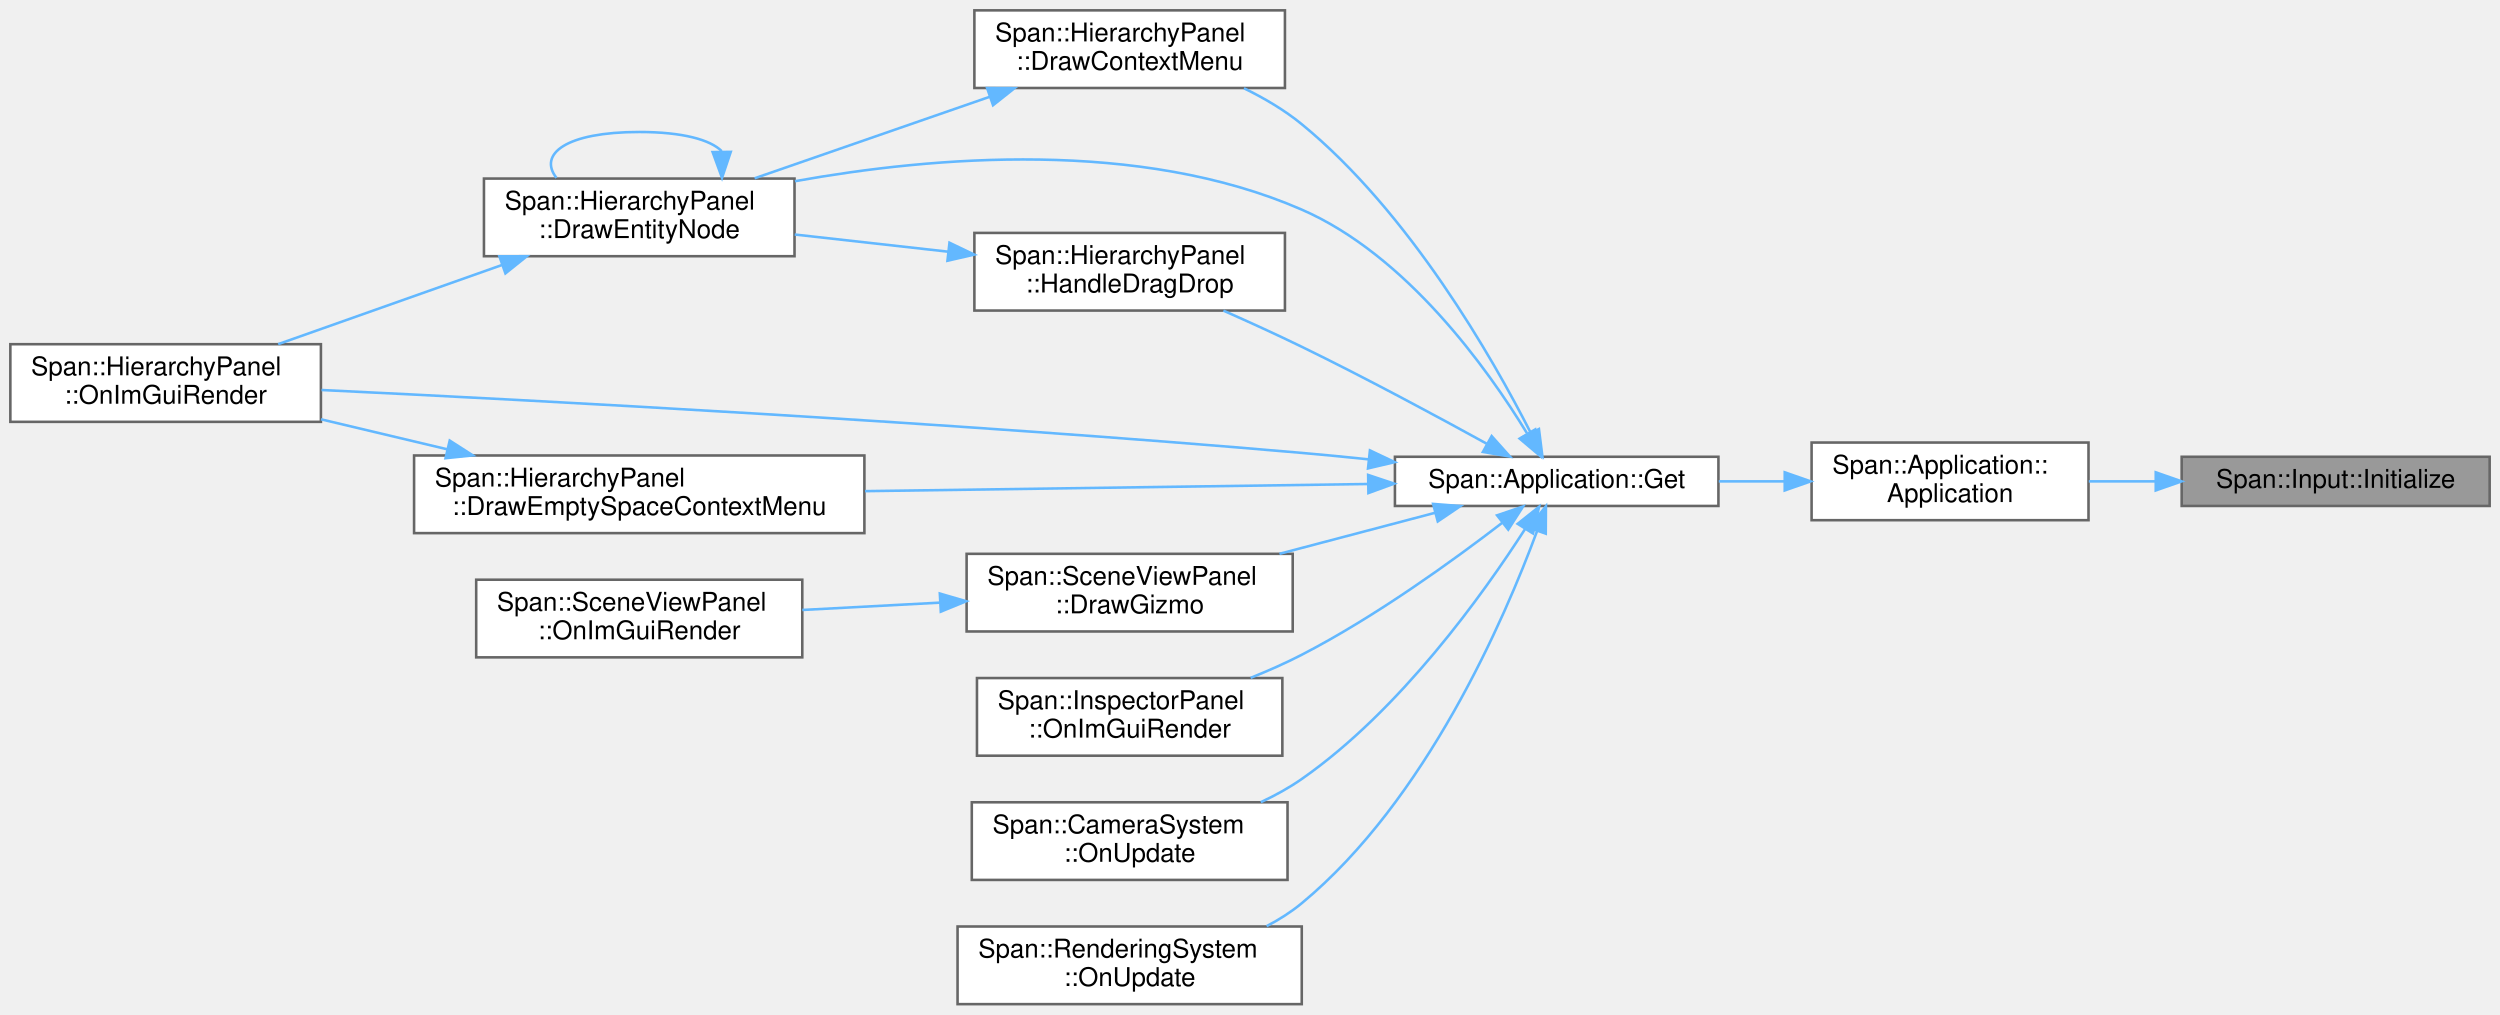
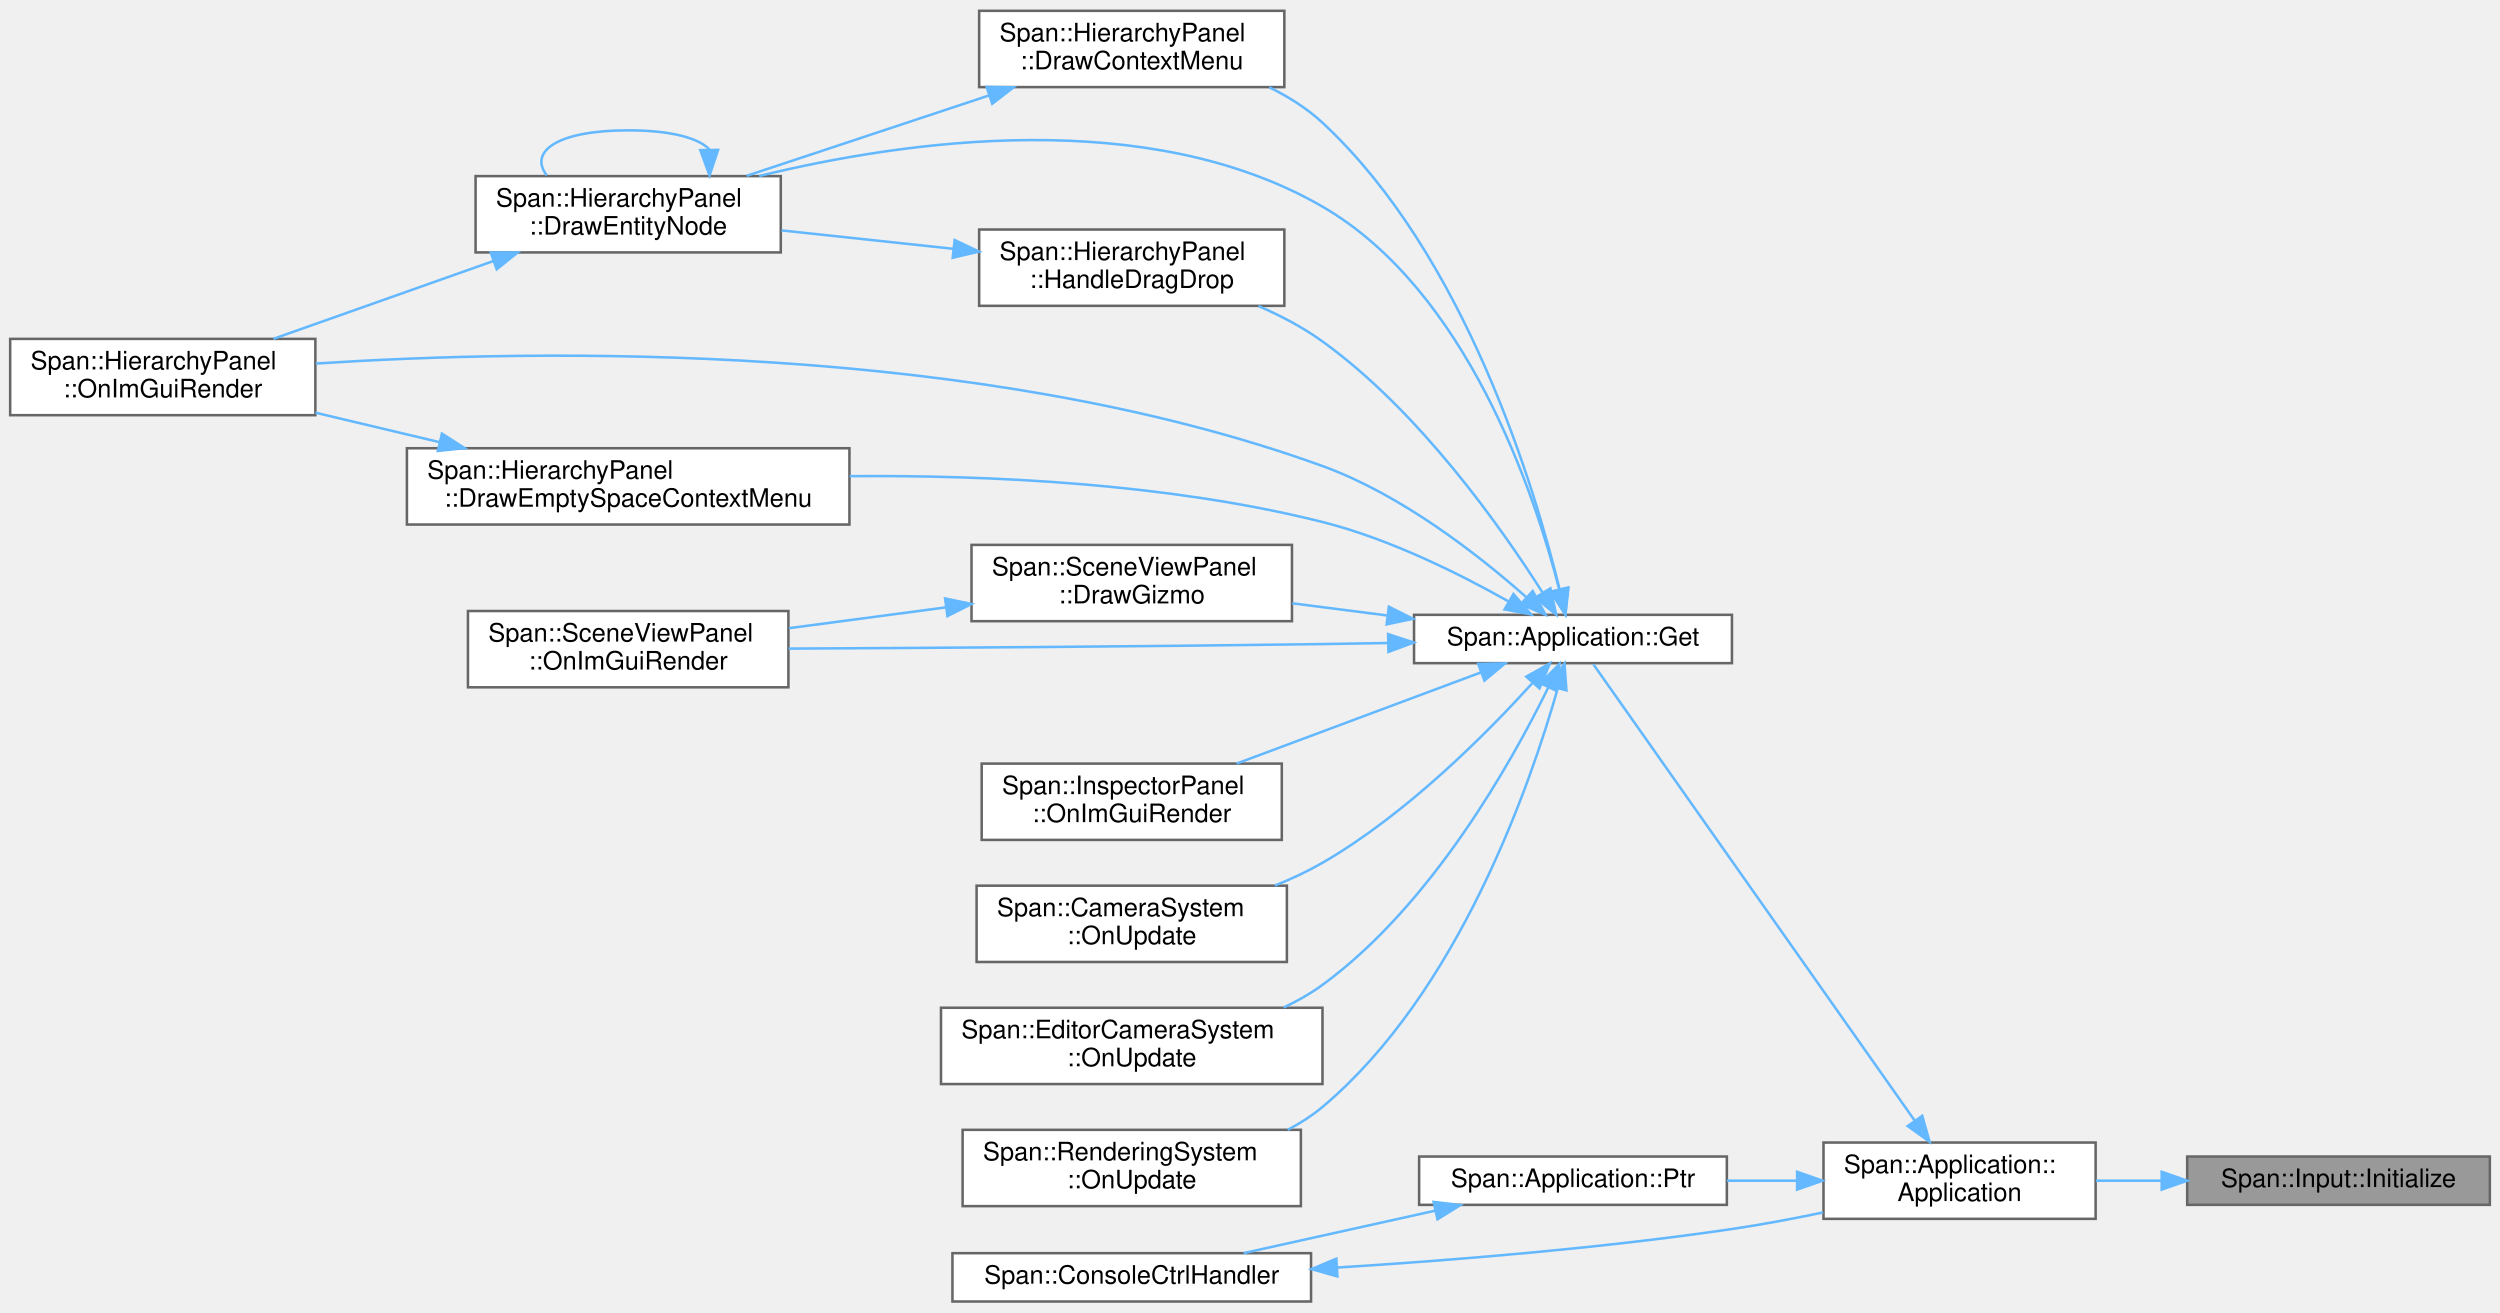
- <svg xmlns="http://www.w3.org/2000/svg" xmlns:xlink="http://www.w3.org/1999/xlink" width="966pt" height="392pt" viewBox="0.00 0.00 966.00 392.00">
-   <g id="graph0" class="graph" transform="scale(1 1) rotate(0) translate(4 388)">
+ <svg xmlns="http://www.w3.org/2000/svg" xmlns:xlink="http://www.w3.org/1999/xlink" width="983pt" height="516pt" viewBox="0.00 0.00 983.00 515.50">
+   <g id="graph0" class="graph" transform="scale(1 1) rotate(0) translate(4 511.5)">
    <g id="Node000001" class="node">
      <g id="a_Node000001">
        <a xlink:title=" ">
-           <polygon fill="#999999" stroke="#666666" points="958,-211.5 839,-211.5 839,-192.5 958,-192.5 958,-211.5" />
-           <text text-anchor="middle" x="898.5" y="-199.5" font-family="Helvetica,sans-Serif" font-size="10.00">Span::Input::Initialize</text>
+           <polygon fill="#999999" stroke="#666666" points="975,-57 856,-57 856,-38 975,-38 975,-57" />
+           <text text-anchor="middle" x="915.5" y="-45" font-family="Helvetica,sans-Serif" font-size="10.00">Span::Input::Initialize</text>
        </a>
      </g>
    </g>
    <g id="Node000002" class="node">
      <g id="a_Node000002">
        <a xlink:href="classSpan_1_1Application.html#a0c44e973ca5db1d23a02a2cee66f5c11" target="_top" xlink:title=" ">
-           <polygon fill="white" stroke="#666666" points="803,-217 696,-217 696,-187 803,-187 803,-217" />
-           <text text-anchor="start" x="704" y="-205" font-family="Helvetica,sans-Serif" font-size="10.00">Span::Application::</text>
-           <text text-anchor="middle" x="749.5" y="-194" font-family="Helvetica,sans-Serif" font-size="10.00">Application</text>
+           <polygon fill="white" stroke="#666666" points="820,-62.5 713,-62.5 713,-32.5 820,-32.5 820,-62.5" />
+           <text text-anchor="start" x="721" y="-50.5" font-family="Helvetica,sans-Serif" font-size="10.00">Span::Application::</text>
+           <text text-anchor="middle" x="766.5" y="-39.5" font-family="Helvetica,sans-Serif" font-size="10.00">Application</text>
        </a>
      </g>
    </g>
    <g id="edge1_Node000001_Node000002" class="edge">
      <g id="a_edge1_Node000001_Node000002">
        <a xlink:title=" ">
-           <path fill="none" stroke="#63b8ff" d="M828.88,-202C820.22,-202 811.47,-202 803.11,-202" />
-           <polygon fill="#63b8ff" stroke="#63b8ff" points="828.98,-205.5 838.98,-202 828.98,-198.5 828.98,-205.5" />
+           <path fill="none" stroke="#63b8ff" d="M845.88,-47.5C837.22,-47.5 828.47,-47.5 820.11,-47.5" />
+           <polygon fill="#63b8ff" stroke="#63b8ff" points="845.98,-51 855.98,-47.5 845.98,-44 845.98,-51" />
        </a>
      </g>
    </g>
    <g id="Node000003" class="node">
      <g id="a_Node000003">
        <a xlink:href="classSpan_1_1Application.html#ae2e9eaebe90ffdf55cfef9d74ccbce3e" target="_top" xlink:title="シングルトンインスタンスの取得">
-           <polygon fill="white" stroke="#666666" points="660,-211.5 535,-211.5 535,-192.5 660,-192.5 660,-211.5" />
-           <text text-anchor="middle" x="597.5" y="-199.5" font-family="Helvetica,sans-Serif" font-size="10.00">Span::Application::Get</text>
+           <polygon fill="white" stroke="#666666" points="677,-270 552,-270 552,-251 677,-251 677,-270" />
+           <text text-anchor="middle" x="614.5" y="-258" font-family="Helvetica,sans-Serif" font-size="10.00">Span::Application::Get</text>
        </a>
      </g>
    </g>
    <g id="edge2_Node000002_Node000003" class="edge">
      <g id="a_edge2_Node000002_Node000003">
        <a xlink:title=" ">
-           <path fill="none" stroke="#63b8ff" d="M685.51,-202C677.11,-202 668.51,-202 660.14,-202" />
-           <polygon fill="#63b8ff" stroke="#63b8ff" points="685.62,-205.5 695.62,-202 685.62,-198.5 685.62,-205.5" />
+           <path fill="none" stroke="#63b8ff" d="M748.91,-71.05C716.31,-117.35 645.08,-218.49 622.51,-250.55" />
+           <polygon fill="#63b8ff" stroke="#63b8ff" points="751.82,-73.01 754.71,-62.82 746.09,-68.98 751.82,-73.01" />
+         </a>
+       </g>
+     </g>
+     <g id="Node000015" class="node">
+       <g id="a_Node000015">
+         <a xlink:href="classSpan_1_1Application.html#a095598d0c2e753bfb8d00acee435980f" target="_top" xlink:title="シングルトンインスタンスのポインタ取得 (存在チェック用)">
+           <polygon fill="white" stroke="#666666" points="675,-57 554,-57 554,-38 675,-38 675,-57" />
+           <text text-anchor="middle" x="614.5" y="-45" font-family="Helvetica,sans-Serif" font-size="10.00">Span::Application::Ptr</text>
+         </a>
+       </g>
+     </g>
+     <g id="edge20_Node000002_Node000015" class="edge">
+       <g id="a_edge20_Node000002_Node000015">
+         <a xlink:title=" ">
+           <path fill="none" stroke="#63b8ff" d="M702.49,-47.5C693.41,-47.5 684.08,-47.5 675.07,-47.5" />
+           <polygon fill="#63b8ff" stroke="#63b8ff" points="702.62,-51 712.62,-47.5 702.62,-44 702.62,-51" />
        </a>
      </g>
    </g>
    <g id="Node000004" class="node">
      <g id="a_Node000004">
        <a xlink:href="classSpan_1_1HierarchyPanel.html#a331d846c46df5f3346cfc7bb8c7a8e76" target="_top" xlink:title="エンティティ上での右クリックメニューを描画します。">
-           <polygon fill="white" stroke="#666666" points="492.5,-384 372.5,-384 372.5,-354 492.5,-354 492.5,-384" />
-           <text text-anchor="start" x="380.5" y="-372" font-family="Helvetica,sans-Serif" font-size="10.00">Span::HierarchyPanel</text>
-           <text text-anchor="middle" x="432.5" y="-361" font-family="Helvetica,sans-Serif" font-size="10.00">::DrawContextMenu</text>
+           <polygon fill="white" stroke="#666666" points="501,-507.5 381,-507.5 381,-477.5 501,-477.5 501,-507.5" />
+           <text text-anchor="start" x="389" y="-495.5" font-family="Helvetica,sans-Serif" font-size="10.00">Span::HierarchyPanel</text>
+           <text text-anchor="middle" x="441" y="-484.5" font-family="Helvetica,sans-Serif" font-size="10.00">::DrawContextMenu</text>
        </a>
      </g>
    </g>
    <g id="edge3_Node000003_Node000004" class="edge">
      <g id="a_edge3_Node000003_Node000004">
        <a xlink:title=" ">
-           <path fill="none" stroke="#63b8ff" d="M587.46,-220.79C572.64,-249.85 540.62,-305.91 499,-340 492.36,-345.44 484.54,-350.05 476.66,-353.89" />
-           <polygon fill="#63b8ff" stroke="#63b8ff" points="590.65,-222.22 591.97,-211.71 584.39,-219.11 590.65,-222.22" />
+           <path fill="none" stroke="#63b8ff" d="M609.28,-279.82C599.62,-319.58 572.31,-411.22 516,-463.5 509.93,-469.13 502.64,-473.72 495.04,-477.44" />
+           <polygon fill="#63b8ff" stroke="#63b8ff" points="612.69,-280.58 611.54,-270.05 605.87,-279 612.69,-280.58" />
        </a>
      </g>
    </g>
    <g id="Node000005" class="node">
      <g id="a_Node000005">
        <a xlink:href="classSpan_1_1HierarchyPanel.html#a2c08f8c6e0cafaed96f7846d76ff2b09" target="_top" xlink:title="1つのエンティティとその子孫を再帰的に描画します。">
-           <polygon fill="white" stroke="#666666" points="303,-319 183,-319 183,-289 303,-289 303,-319" />
-           <text text-anchor="start" x="191" y="-307" font-family="Helvetica,sans-Serif" font-size="10.00">Span::HierarchyPanel</text>
-           <text text-anchor="middle" x="243" y="-296" font-family="Helvetica,sans-Serif" font-size="10.00">::DrawEntityNode</text>
+           <polygon fill="white" stroke="#666666" points="303,-442.5 183,-442.5 183,-412.5 303,-412.5 303,-442.5" />
+           <text text-anchor="start" x="191" y="-430.5" font-family="Helvetica,sans-Serif" font-size="10.00">Span::HierarchyPanel</text>
+           <text text-anchor="middle" x="243" y="-419.5" font-family="Helvetica,sans-Serif" font-size="10.00">::DrawEntityNode</text>
        </a>
      </g>
    </g>
    <g id="edge9_Node000003_Node000005" class="edge">
      <g id="a_edge9_Node000003_Node000005">
        <a xlink:title=" ">
-           <path fill="none" stroke="#63b8ff" d="M586.02,-220.61C570.68,-245.72 539.46,-289.36 499,-307 436.4,-334.3 356.66,-327.61 303.16,-317.98" />
-           <polygon fill="#63b8ff" stroke="#63b8ff" points="589.22,-222.08 591.28,-211.69 583.19,-218.53 589.22,-222.08" />
+           <path fill="none" stroke="#63b8ff" d="M609.02,-280.32C599.39,-317.65 572.83,-397.58 516,-430.5 447.55,-470.15 352.23,-456.63 294.5,-442.54" />
+           <polygon fill="#63b8ff" stroke="#63b8ff" points="612.52,-280.75 611.48,-270.2 605.72,-279.09 612.52,-280.75" />
        </a>
      </g>
    </g>
    <g id="Node000006" class="node">
      <g id="a_Node000006">
        <a xlink:href="classSpan_1_1HierarchyPanel.html#a6481eb57cd9f45cb3a094a26f35bbaa0" target="_top" xlink:title="毎フレーム呼ばれる描画関数。">
-           <polygon fill="white" stroke="#666666" points="120,-255 0,-255 0,-225 120,-225 120,-255" />
-           <text text-anchor="start" x="8" y="-243" font-family="Helvetica,sans-Serif" font-size="10.00">Span::HierarchyPanel</text>
-           <text text-anchor="middle" x="60" y="-232" font-family="Helvetica,sans-Serif" font-size="10.00">::OnImGuiRender</text>
+           <polygon fill="white" stroke="#666666" points="120,-378.5 0,-378.5 0,-348.5 120,-348.5 120,-378.5" />
+           <text text-anchor="start" x="8" y="-366.5" font-family="Helvetica,sans-Serif" font-size="10.00">Span::HierarchyPanel</text>
+           <text text-anchor="middle" x="60" y="-355.5" font-family="Helvetica,sans-Serif" font-size="10.00">::OnImGuiRender</text>
        </a>
      </g>
    </g>
    <g id="edge14_Node000003_Node000006" class="edge">
      <g id="a_edge14_Node000003_Node000006">
        <a xlink:title=" ">
-           <path fill="none" stroke="#63b8ff" d="M524.78,-210.51C516.1,-211.42 507.36,-212.27 499,-213 363.71,-224.79 204.47,-233.25 120.23,-237.3" />
-           <polygon fill="#63b8ff" stroke="#63b8ff" points="525.34,-213.97 534.91,-209.43 524.6,-207.01 525.34,-213.97" />
+           <path fill="none" stroke="#63b8ff" d="M596.19,-276.88C577.86,-293.12 547.3,-317.17 516,-328.5 380.98,-377.39 209.07,-374.6 120.19,-368.8" />
+           <polygon fill="#63b8ff" stroke="#63b8ff" points="598.67,-279.36 603.71,-270.04 593.96,-274.18 598.67,-279.36" />
        </a>
      </g>
    </g>
    <g id="Node000007" class="node">
      <g id="a_Node000007">
        <a xlink:href="classSpan_1_1HierarchyPanel.html#a04888145be2266ef8385e234b79ec53a" target="_top" xlink:title="何もない場所での右クリックメニュー (新規作成など) を描画します。">
-           <polygon fill="white" stroke="#666666" points="330,-212 156,-212 156,-182 330,-182 330,-212" />
-           <text text-anchor="start" x="164" y="-200" font-family="Helvetica,sans-Serif" font-size="10.00">Span::HierarchyPanel</text>
-           <text text-anchor="middle" x="243" y="-189" font-family="Helvetica,sans-Serif" font-size="10.00">::DrawEmptySpaceContextMenu</text>
+           <polygon fill="white" stroke="#666666" points="330,-335.5 156,-335.5 156,-305.5 330,-305.5 330,-335.5" />
+           <text text-anchor="start" x="164" y="-323.5" font-family="Helvetica,sans-Serif" font-size="10.00">Span::HierarchyPanel</text>
+           <text text-anchor="middle" x="243" y="-312.5" font-family="Helvetica,sans-Serif" font-size="10.00">::DrawEmptySpaceContextMenu</text>
        </a>
      </g>
    </g>
    <g id="edge7_Node000003_Node000007" class="edge">
      <g id="a_edge7_Node000003_Node000007">
        <a xlink:title=" ">
-           <path fill="none" stroke="#63b8ff" d="M524.46,-200.98C468.2,-200.18 389.84,-199.07 330.24,-198.22" />
-           <polygon fill="#63b8ff" stroke="#63b8ff" points="524.65,-204.48 534.7,-201.12 524.75,-197.48 524.65,-204.48" />
+           <path fill="none" stroke="#63b8ff" d="M589.34,-275.16C570.19,-285.96 542.36,-299.88 516,-306.5 455.12,-321.79 384.24,-324.99 330.1,-324.52" />
+           <polygon fill="#63b8ff" stroke="#63b8ff" points="591.1,-278.19 598,-270.16 587.59,-272.13 591.1,-278.19" />
        </a>
      </g>
    </g>
    <g id="Node000008" class="node">
      <g id="a_Node000008">
        <a xlink:href="classSpan_1_1SceneViewPanel.html#ad83a4a55f083c75371d0873322808796" target="_top" xlink:title="選択中のオブジェクトに対してマニピュレータ (矢印など) を描画します。">
-           <polygon fill="white" stroke="#666666" points="495.5,-174 369.5,-174 369.5,-144 495.5,-144 495.5,-174" />
-           <text text-anchor="start" x="377.5" y="-162" font-family="Helvetica,sans-Serif" font-size="10.00">Span::SceneViewPanel</text>
-           <text text-anchor="middle" x="432.5" y="-151" font-family="Helvetica,sans-Serif" font-size="10.00">::DrawGizmo</text>
+           <polygon fill="white" stroke="#666666" points="504,-297.5 378,-297.5 378,-267.5 504,-267.5 504,-297.5" />
+           <text text-anchor="start" x="386" y="-285.5" font-family="Helvetica,sans-Serif" font-size="10.00">Span::SceneViewPanel</text>
+           <text text-anchor="middle" x="441" y="-274.5" font-family="Helvetica,sans-Serif" font-size="10.00">::DrawGizmo</text>
        </a>
      </g>
    </g>
    <g id="edge10_Node000003_Node000008" class="edge">
      <g id="a_edge10_Node000003_Node000008">
        <a xlink:title=" ">
-           <path fill="none" stroke="#63b8ff" d="M550.58,-189.88C531.88,-184.95 510.07,-179.2 490.38,-174.01" />
-           <polygon fill="#63b8ff" stroke="#63b8ff" points="549.76,-193.29 560.33,-192.46 551.55,-186.52 549.76,-193.29" />
+           <path fill="none" stroke="#63b8ff" d="M541.31,-269.76C528.94,-271.35 516.19,-272.98 504.11,-274.53" />
+           <polygon fill="#63b8ff" stroke="#63b8ff" points="542.11,-273.19 551.58,-268.44 541.22,-266.24 542.11,-273.19" />
+         </a>
+       </g>
+     </g>
+     <g id="Node000009" class="node">
+       <g id="a_Node000009">
+         <a xlink:href="classSpan_1_1SceneViewPanel.html#aab2935de58bd68267a680cabd3656c9f" target="_top" xlink:title="毎フレームの描画処理。 画像の表示、ツールバーのオーバーレイ、ギズモの描画を行います。">
+           <polygon fill="white" stroke="#666666" points="306,-271.5 180,-271.5 180,-241.5 306,-241.5 306,-271.5" />
+           <text text-anchor="start" x="188" y="-259.5" font-family="Helvetica,sans-Serif" font-size="10.00">Span::SceneViewPanel</text>
+           <text text-anchor="middle" x="243" y="-248.5" font-family="Helvetica,sans-Serif" font-size="10.00">::OnImGuiRender</text>
+         </a>
+       </g>
+     </g>
+     <g id="edge16_Node000003_Node000009" class="edge">
+       <g id="a_edge16_Node000003_Node000009">
+         <a xlink:title=" ">
+           <path fill="none" stroke="#63b8ff" d="M541.74,-258.92C533.07,-258.76 524.33,-258.62 516,-258.5 443.99,-257.5 361.25,-256.98 306.12,-256.72" />
+           <polygon fill="#63b8ff" stroke="#63b8ff" points="541.8,-262.42 551.87,-259.11 541.94,-255.42 541.8,-262.42" />
        </a>
      </g>
    </g>
    <g id="Node000010" class="node">
      <g id="a_Node000010">
        <a xlink:href="classSpan_1_1HierarchyPanel.html#af958ff25d0ba0576ae4848bbd01b2031" target="_top" xlink:title="ドラッグ&amp;ドロップの受け入れ処理 (親子付け替え・並び替え)。">
-           <polygon fill="white" stroke="#666666" points="492.5,-298 372.5,-298 372.5,-268 492.5,-268 492.5,-298" />
-           <text text-anchor="start" x="380.5" y="-286" font-family="Helvetica,sans-Serif" font-size="10.00">Span::HierarchyPanel</text>
-           <text text-anchor="middle" x="432.5" y="-275" font-family="Helvetica,sans-Serif" font-size="10.00">::HandleDragDrop</text>
+           <polygon fill="white" stroke="#666666" points="501,-421.5 381,-421.5 381,-391.5 501,-391.5 501,-421.5" />
+           <text text-anchor="start" x="389" y="-409.5" font-family="Helvetica,sans-Serif" font-size="10.00">Span::HierarchyPanel</text>
+           <text text-anchor="middle" x="441" y="-398.5" font-family="Helvetica,sans-Serif" font-size="10.00">::HandleDragDrop</text>
        </a>
      </g>
    </g>
    <g id="edge12_Node000003_Node000010" class="edge">
      <g id="a_edge12_Node000003_Node000010">
        <a xlink:title=" ">
-           <path fill="none" stroke="#63b8ff" d="M570.55,-216.5C551.06,-227.24 523.6,-242.01 499,-254 489.27,-258.74 478.59,-263.61 468.73,-267.97" />
-           <polygon fill="#63b8ff" stroke="#63b8ff" points="572.38,-219.49 579.44,-211.59 568.99,-213.37 572.38,-219.49" />
+           <path fill="none" stroke="#63b8ff" d="M602.56,-278.7C586.48,-304.04 554.22,-349.94 516,-377.5 508.39,-382.99 499.6,-387.61 490.8,-391.43" />
+           <polygon fill="#63b8ff" stroke="#63b8ff" points="605.61,-280.42 607.9,-270.08 599.66,-276.73 605.61,-280.42" />
        </a>
      </g>
    </g>
    <g id="Node000011" class="node">
      <g id="a_Node000011">
        <a xlink:href="classSpan_1_1InspectorPanel.html#ae32fda6018a2e54f880e6708ac5b89fe" target="_top" xlink:title="毎フレーム呼ばれる描画関数。">
-           <polygon fill="white" stroke="#666666" points="491.5,-126 373.5,-126 373.5,-96 491.5,-96 491.5,-126" />
-           <text text-anchor="start" x="381.5" y="-114" font-family="Helvetica,sans-Serif" font-size="10.00">Span::InspectorPanel</text>
-           <text text-anchor="middle" x="432.5" y="-103" font-family="Helvetica,sans-Serif" font-size="10.00">::OnImGuiRender</text>
+           <polygon fill="white" stroke="#666666" points="500,-211.5 382,-211.5 382,-181.5 500,-181.5 500,-211.5" />
+           <text text-anchor="start" x="390" y="-199.5" font-family="Helvetica,sans-Serif" font-size="10.00">Span::InspectorPanel</text>
+           <text text-anchor="middle" x="441" y="-188.5" font-family="Helvetica,sans-Serif" font-size="10.00">::OnImGuiRender</text>
        </a>
      </g>
    </g>
    <g id="edge15_Node000003_Node000011" class="edge">
      <g id="a_edge15_Node000003_Node000011">
        <a xlink:title=" ">
-           <path fill="none" stroke="#63b8ff" d="M576.56,-186.07C557.48,-171.39 527.49,-149.71 499,-135 492.76,-131.78 485.98,-128.78 479.24,-126.08" />
-           <polygon fill="#63b8ff" stroke="#63b8ff" points="574.47,-188.88 584.51,-192.28 578.78,-183.36 574.47,-188.88" />
+           <path fill="none" stroke="#63b8ff" d="M578.45,-247.42C550.52,-237 511.4,-222.4 482.21,-211.5" />
+           <polygon fill="#63b8ff" stroke="#63b8ff" points="577.23,-250.7 587.82,-250.92 579.68,-244.14 577.23,-250.7" />
        </a>
      </g>
    </g>
    <g id="Node000012" class="node">
      <g id="a_Node000012">
        <a xlink:href="classSpan_1_1CameraSystem.html#a7f4bf0245dedd7a6245ef352246f7391" target="_top" xlink:title="毎フレーム呼び出されます。ここにゲームロジックを記述します。">
-           <polygon fill="white" stroke="#666666" points="493.5,-78 371.5,-78 371.5,-48 493.5,-48 493.5,-78" />
-           <text text-anchor="start" x="379.5" y="-66" font-family="Helvetica,sans-Serif" font-size="10.00">Span::CameraSystem</text>
-           <text text-anchor="middle" x="432.5" y="-55" font-family="Helvetica,sans-Serif" font-size="10.00">::OnUpdate</text>
-         </a>
-       </g>
-     </g>
-     <g id="edge16_Node000003_Node000012" class="edge">
-       <g id="a_edge16_Node000003_Node000012">
-         <a xlink:title=" ">
-           <path fill="none" stroke="#63b8ff" d="M585.32,-183.63C569.18,-158.52 537.06,-113.57 499,-87 494.13,-83.6 488.73,-80.63 483.17,-78.04" />
-           <polygon fill="#63b8ff" stroke="#63b8ff" points="582.42,-185.59 590.71,-192.2 588.35,-181.87 582.42,-185.59" />
+           <polygon fill="white" stroke="#666666" points="502,-163.5 380,-163.5 380,-133.5 502,-133.5 502,-163.5" />
+           <text text-anchor="start" x="388" y="-151.5" font-family="Helvetica,sans-Serif" font-size="10.00">Span::CameraSystem</text>
+           <text text-anchor="middle" x="441" y="-140.5" font-family="Helvetica,sans-Serif" font-size="10.00">::OnUpdate</text>
+         </a>
+       </g>
+     </g>
+     <g id="edge17_Node000003_Node000012" class="edge">
+       <g id="a_edge17_Node000003_Node000012">
+         <a xlink:title=" ">
+           <path fill="none" stroke="#63b8ff" d="M598.62,-243.25C580.79,-223.57 549.17,-191.66 516,-172.5 510.15,-169.12 503.77,-166.15 497.28,-163.55" />
+           <polygon fill="#63b8ff" stroke="#63b8ff" points="596.12,-245.7 605.37,-250.86 601.35,-241.06 596.12,-245.7" />
        </a>
      </g>
    </g>
    <g id="Node000013" class="node">
      <g id="a_Node000013">
+         <a xlink:href="classSpan_1_1EditorCameraSystem.html#ae933964fa5d0f299954c926cf63e091a" target="_top" xlink:title="毎フレーム呼び出されます。ここにゲームロジックを記述します。">
+           <polygon fill="white" stroke="#666666" points="516,-115.5 366,-115.5 366,-85.5 516,-85.5 516,-115.5" />
+           <text text-anchor="start" x="374" y="-103.5" font-family="Helvetica,sans-Serif" font-size="10.00">Span::EditorCameraSystem</text>
+           <text text-anchor="middle" x="441" y="-92.5" font-family="Helvetica,sans-Serif" font-size="10.00">::OnUpdate</text>
+         </a>
+       </g>
+     </g>
+     <g id="edge18_Node000003_Node000013" class="edge">
+       <g id="a_edge18_Node000003_Node000013">
+         <a xlink:title=" ">
+           <path fill="none" stroke="#63b8ff" d="M604.8,-241.47C590.43,-212.12 559.01,-155.94 516,-124.5 511.31,-121.07 506.11,-118.12 500.7,-115.58" />
+           <polygon fill="#63b8ff" stroke="#63b8ff" points="601.7,-243.11 609.16,-250.64 608.03,-240.11 601.7,-243.11" />
+         </a>
+       </g>
+     </g>
+     <g id="Node000014" class="node">
+       <g id="a_Node000014">
        <a xlink:href="classSpan_1_1RenderingSystem.html#aa0113a8f2b55129115c4da2c6ba449c4" target="_top" xlink:title="毎フレーム呼び出されます。ここにゲームロジックを記述します。">
-           <polygon fill="white" stroke="#666666" points="499,-30 366,-30 366,0 499,0 499,-30" />
-           <text text-anchor="start" x="374" y="-18" font-family="Helvetica,sans-Serif" font-size="10.00">Span::RenderingSystem</text>
-           <text text-anchor="middle" x="432.5" y="-7" font-family="Helvetica,sans-Serif" font-size="10.00">::OnUpdate</text>
-         </a>
-       </g>
-     </g>
-     <g id="edge17_Node000003_Node000013" class="edge">
-       <g id="a_edge17_Node000003_Node000013">
-         <a xlink:title=" ">
-           <path fill="none" stroke="#63b8ff" d="M589.92,-182.78C577.43,-149.01 547.13,-78.84 499,-39 494.9,-35.6 490.27,-32.66 485.42,-30.13" />
-           <polygon fill="#63b8ff" stroke="#63b8ff" points="586.69,-184.14 593.35,-192.38 593.28,-181.79 586.69,-184.14" />
+           <polygon fill="white" stroke="#666666" points="507.5,-67.5 374.5,-67.5 374.5,-37.5 507.5,-37.5 507.5,-67.5" />
+           <text text-anchor="start" x="382.5" y="-55.5" font-family="Helvetica,sans-Serif" font-size="10.00">Span::RenderingSystem</text>
+           <text text-anchor="middle" x="441" y="-44.5" font-family="Helvetica,sans-Serif" font-size="10.00">::OnUpdate</text>
+         </a>
+       </g>
+     </g>
+     <g id="edge19_Node000003_Node000014" class="edge">
+       <g id="a_edge19_Node000003_Node000014">
+         <a xlink:title=" ">
+           <path fill="none" stroke="#63b8ff" d="M608.54,-241.21C597.97,-203.9 569.67,-121.57 516,-76.5 511.86,-73.03 507.21,-70.05 502.31,-67.5" />
+           <polygon fill="#63b8ff" stroke="#63b8ff" points="605.16,-242.13 611.16,-250.86 611.92,-240.29 605.16,-242.13" />
        </a>
      </g>
    </g>
    <g id="edge4_Node000004_Node000005" class="edge">
      <g id="a_edge4_Node000004_Node000005">
        <a xlink:title=" ">
-           <path fill="none" stroke="#63b8ff" d="M378.53,-350.64C349.8,-340.68 314.71,-328.51 287.58,-319.11" />
-           <polygon fill="#63b8ff" stroke="#63b8ff" points="377.42,-353.96 388.01,-353.92 379.71,-347.34 377.42,-353.96" />
+           <path fill="none" stroke="#63b8ff" d="M385.02,-474.27C354.91,-464.28 318.04,-452.05 289.55,-442.61" />
+           <polygon fill="#63b8ff" stroke="#63b8ff" points="383.95,-477.6 394.54,-477.42 386.15,-470.95 383.95,-477.6" />
        </a>
      </g>
    </g>
    <g id="edge5_Node000005_Node000005" class="edge">
      <g id="a_edge5_Node000005_Node000005">
        <a xlink:title=" ">
-           <path fill="none" stroke="#63b8ff" d="M274.86,-329.6C270.5,-333.97 259.88,-337 243,-337 214.56,-337 203.9,-328.41 211.01,-319.28" />
-           <polygon fill="#63b8ff" stroke="#63b8ff" points="278.36,-329.32 274.99,-319.28 271.36,-329.23 278.36,-329.32" />
+           <path fill="none" stroke="#63b8ff" d="M274.86,-453.1C270.5,-457.47 259.88,-460.5 243,-460.5 214.56,-460.5 203.9,-451.91 211.01,-442.78" />
+           <polygon fill="#63b8ff" stroke="#63b8ff" points="278.36,-452.82 274.99,-442.78 271.36,-452.73 278.36,-452.82" />
        </a>
      </g>
    </g>
    <g id="edge6_Node000005_Node000006" class="edge">
      <g id="a_edge6_Node000005_Node000006">
        <a xlink:title=" ">
-           <path fill="none" stroke="#63b8ff" d="M190.12,-285.66C162.67,-275.95 129.38,-264.18 103.48,-255.02" />
-           <polygon fill="#63b8ff" stroke="#63b8ff" points="188.97,-288.96 199.56,-288.99 191.3,-282.36 188.97,-288.96" />
+           <path fill="none" stroke="#63b8ff" d="M190.12,-409.16C162.67,-399.45 129.38,-387.68 103.48,-378.52" />
+           <polygon fill="#63b8ff" stroke="#63b8ff" points="188.97,-412.46 199.56,-412.49 191.3,-405.86 188.97,-412.46" />
        </a>
      </g>
    </g>
    <g id="edge8_Node000007_Node000006" class="edge">
      <g id="a_edge8_Node000007_Node000006">
        <a xlink:title=" ">
-           <path fill="none" stroke="#63b8ff" d="M168.73,-214.41C152.53,-218.26 135.57,-222.29 120.02,-225.98" />
-           <polygon fill="#63b8ff" stroke="#63b8ff" points="169.77,-217.76 178.69,-212.04 168.16,-210.95 169.77,-217.76" />
-         </a>
-       </g>
-     </g>
-     <g id="Node000009" class="node">
-       <g id="a_Node000009">
-         <a xlink:href="classSpan_1_1SceneViewPanel.html#aab2935de58bd68267a680cabd3656c9f" target="_top" xlink:title="毎フレームの描画処理。 画像の表示、ツールバーのオーバーレイ、ギズモの描画を行います。">
-           <polygon fill="white" stroke="#666666" points="306,-164 180,-164 180,-134 306,-134 306,-164" />
-           <text text-anchor="start" x="188" y="-152" font-family="Helvetica,sans-Serif" font-size="10.00">Span::SceneViewPanel</text>
-           <text text-anchor="middle" x="243" y="-141" font-family="Helvetica,sans-Serif" font-size="10.00">::OnImGuiRender</text>
+           <path fill="none" stroke="#63b8ff" d="M168.73,-337.91C152.53,-341.76 135.57,-345.79 120.02,-349.48" />
+           <polygon fill="#63b8ff" stroke="#63b8ff" points="169.77,-341.26 178.69,-335.54 168.16,-334.45 169.77,-341.26" />
        </a>
      </g>
    </g>
    <g id="edge11_Node000008_Node000009" class="edge">
      <g id="a_edge11_Node000008_Node000009">
        <a xlink:title=" ">
-           <path fill="none" stroke="#63b8ff" d="M359.14,-155.14C341.61,-154.21 323.02,-153.21 306.01,-152.31" />
-           <polygon fill="#63b8ff" stroke="#63b8ff" points="359.15,-158.65 369.33,-155.68 359.53,-151.66 359.15,-158.65" />
+           <path fill="none" stroke="#63b8ff" d="M367.89,-272.93C347.68,-270.25 325.88,-267.36 306.28,-264.76" />
+           <polygon fill="#63b8ff" stroke="#63b8ff" points="367.61,-276.43 377.98,-274.27 368.53,-269.49 367.61,-276.43" />
        </a>
      </g>
    </g>
    <g id="edge13_Node000010_Node000005" class="edge">
      <g id="a_edge13_Node000010_Node000005">
        <a xlink:title=" ">
-           <path fill="none" stroke="#63b8ff" d="M362.41,-290.74C342.93,-292.92 321.93,-295.27 303.09,-297.38" />
-           <polygon fill="#63b8ff" stroke="#63b8ff" points="362.88,-294.21 372.43,-289.62 362.1,-287.25 362.88,-294.21" />
+           <path fill="none" stroke="#63b8ff" d="M370.95,-413.9C348.86,-416.26 324.62,-418.86 303.29,-421.15" />
+           <polygon fill="#63b8ff" stroke="#63b8ff" points="371.36,-417.37 380.93,-412.83 370.61,-410.41 371.36,-417.37" />
+         </a>
+       </g>
+     </g>
+     <g id="Node000016" class="node">
+       <g id="a_Node000016">
+         <a xlink:href="namespaceSpan.html#a3f4b8561d46e69596ba6a7c3177a92e7" target="_top" xlink:title=" ">
+           <polygon fill="white" stroke="#666666" points="511.5,-19 370.5,-19 370.5,0 511.5,0 511.5,-19" />
+           <text text-anchor="middle" x="441" y="-7" font-family="Helvetica,sans-Serif" font-size="10.00">Span::ConsoleCtrlHandler</text>
+         </a>
+       </g>
+     </g>
+     <g id="edge21_Node000015_Node000016" class="edge">
+       <g id="a_edge21_Node000015_Node000016">
+         <a xlink:title=" ">
+           <path fill="none" stroke="#63b8ff" d="M560.46,-35.75C536.21,-30.37 507.85,-24.09 484.97,-19.02" />
+           <polygon fill="#63b8ff" stroke="#63b8ff" points="559.7,-39.16 570.22,-37.91 561.22,-32.33 559.7,-39.16" />
+         </a>
+       </g>
+     </g>
+     <g id="edge22_Node000016_Node000002" class="edge">
+       <g id="a_edge22_Node000016_Node000002">
+         <a xlink:title=" ">
+           <path fill="none" stroke="#63b8ff" d="M521.8,-13.35C567.42,-16.21 625.61,-20.94 677,-28.5 688.66,-30.22 701.08,-32.56 712.82,-35.01" />
+           <polygon fill="#63b8ff" stroke="#63b8ff" points="521.87,-9.85 511.68,-12.74 521.45,-16.84 521.87,-9.85" />
        </a>
      </g>
    </g>
  </g>
</svg>
